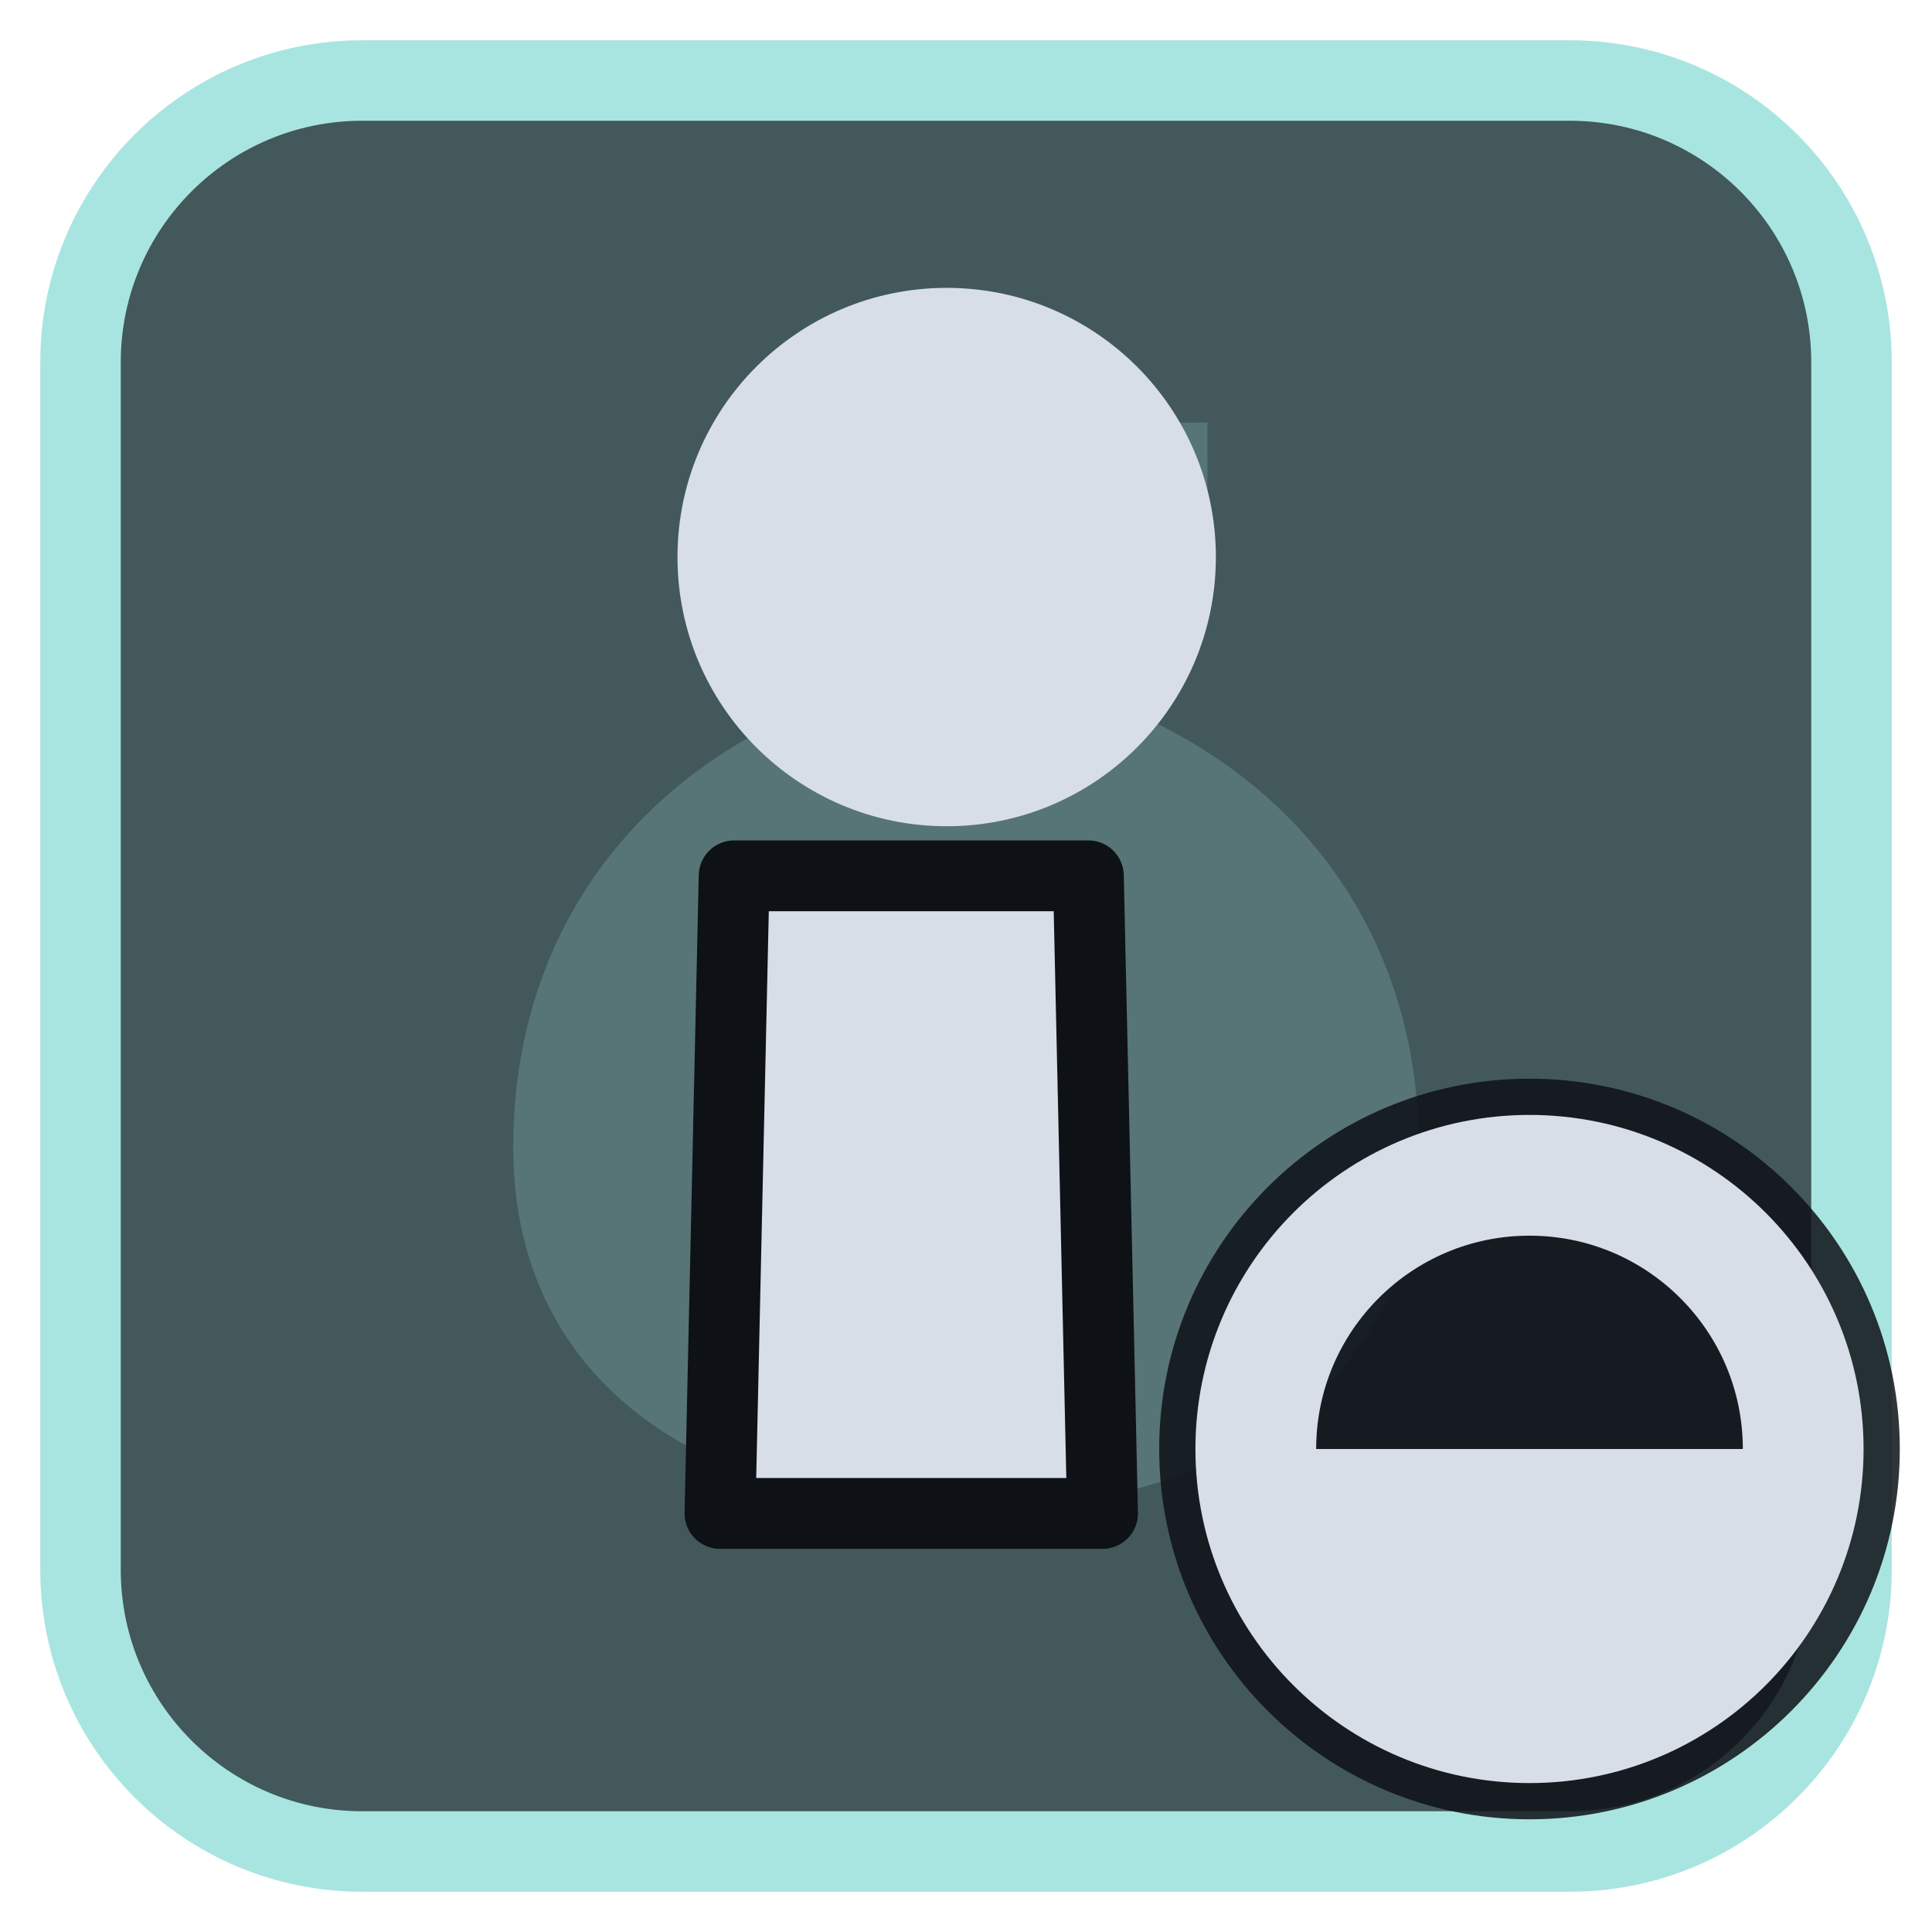
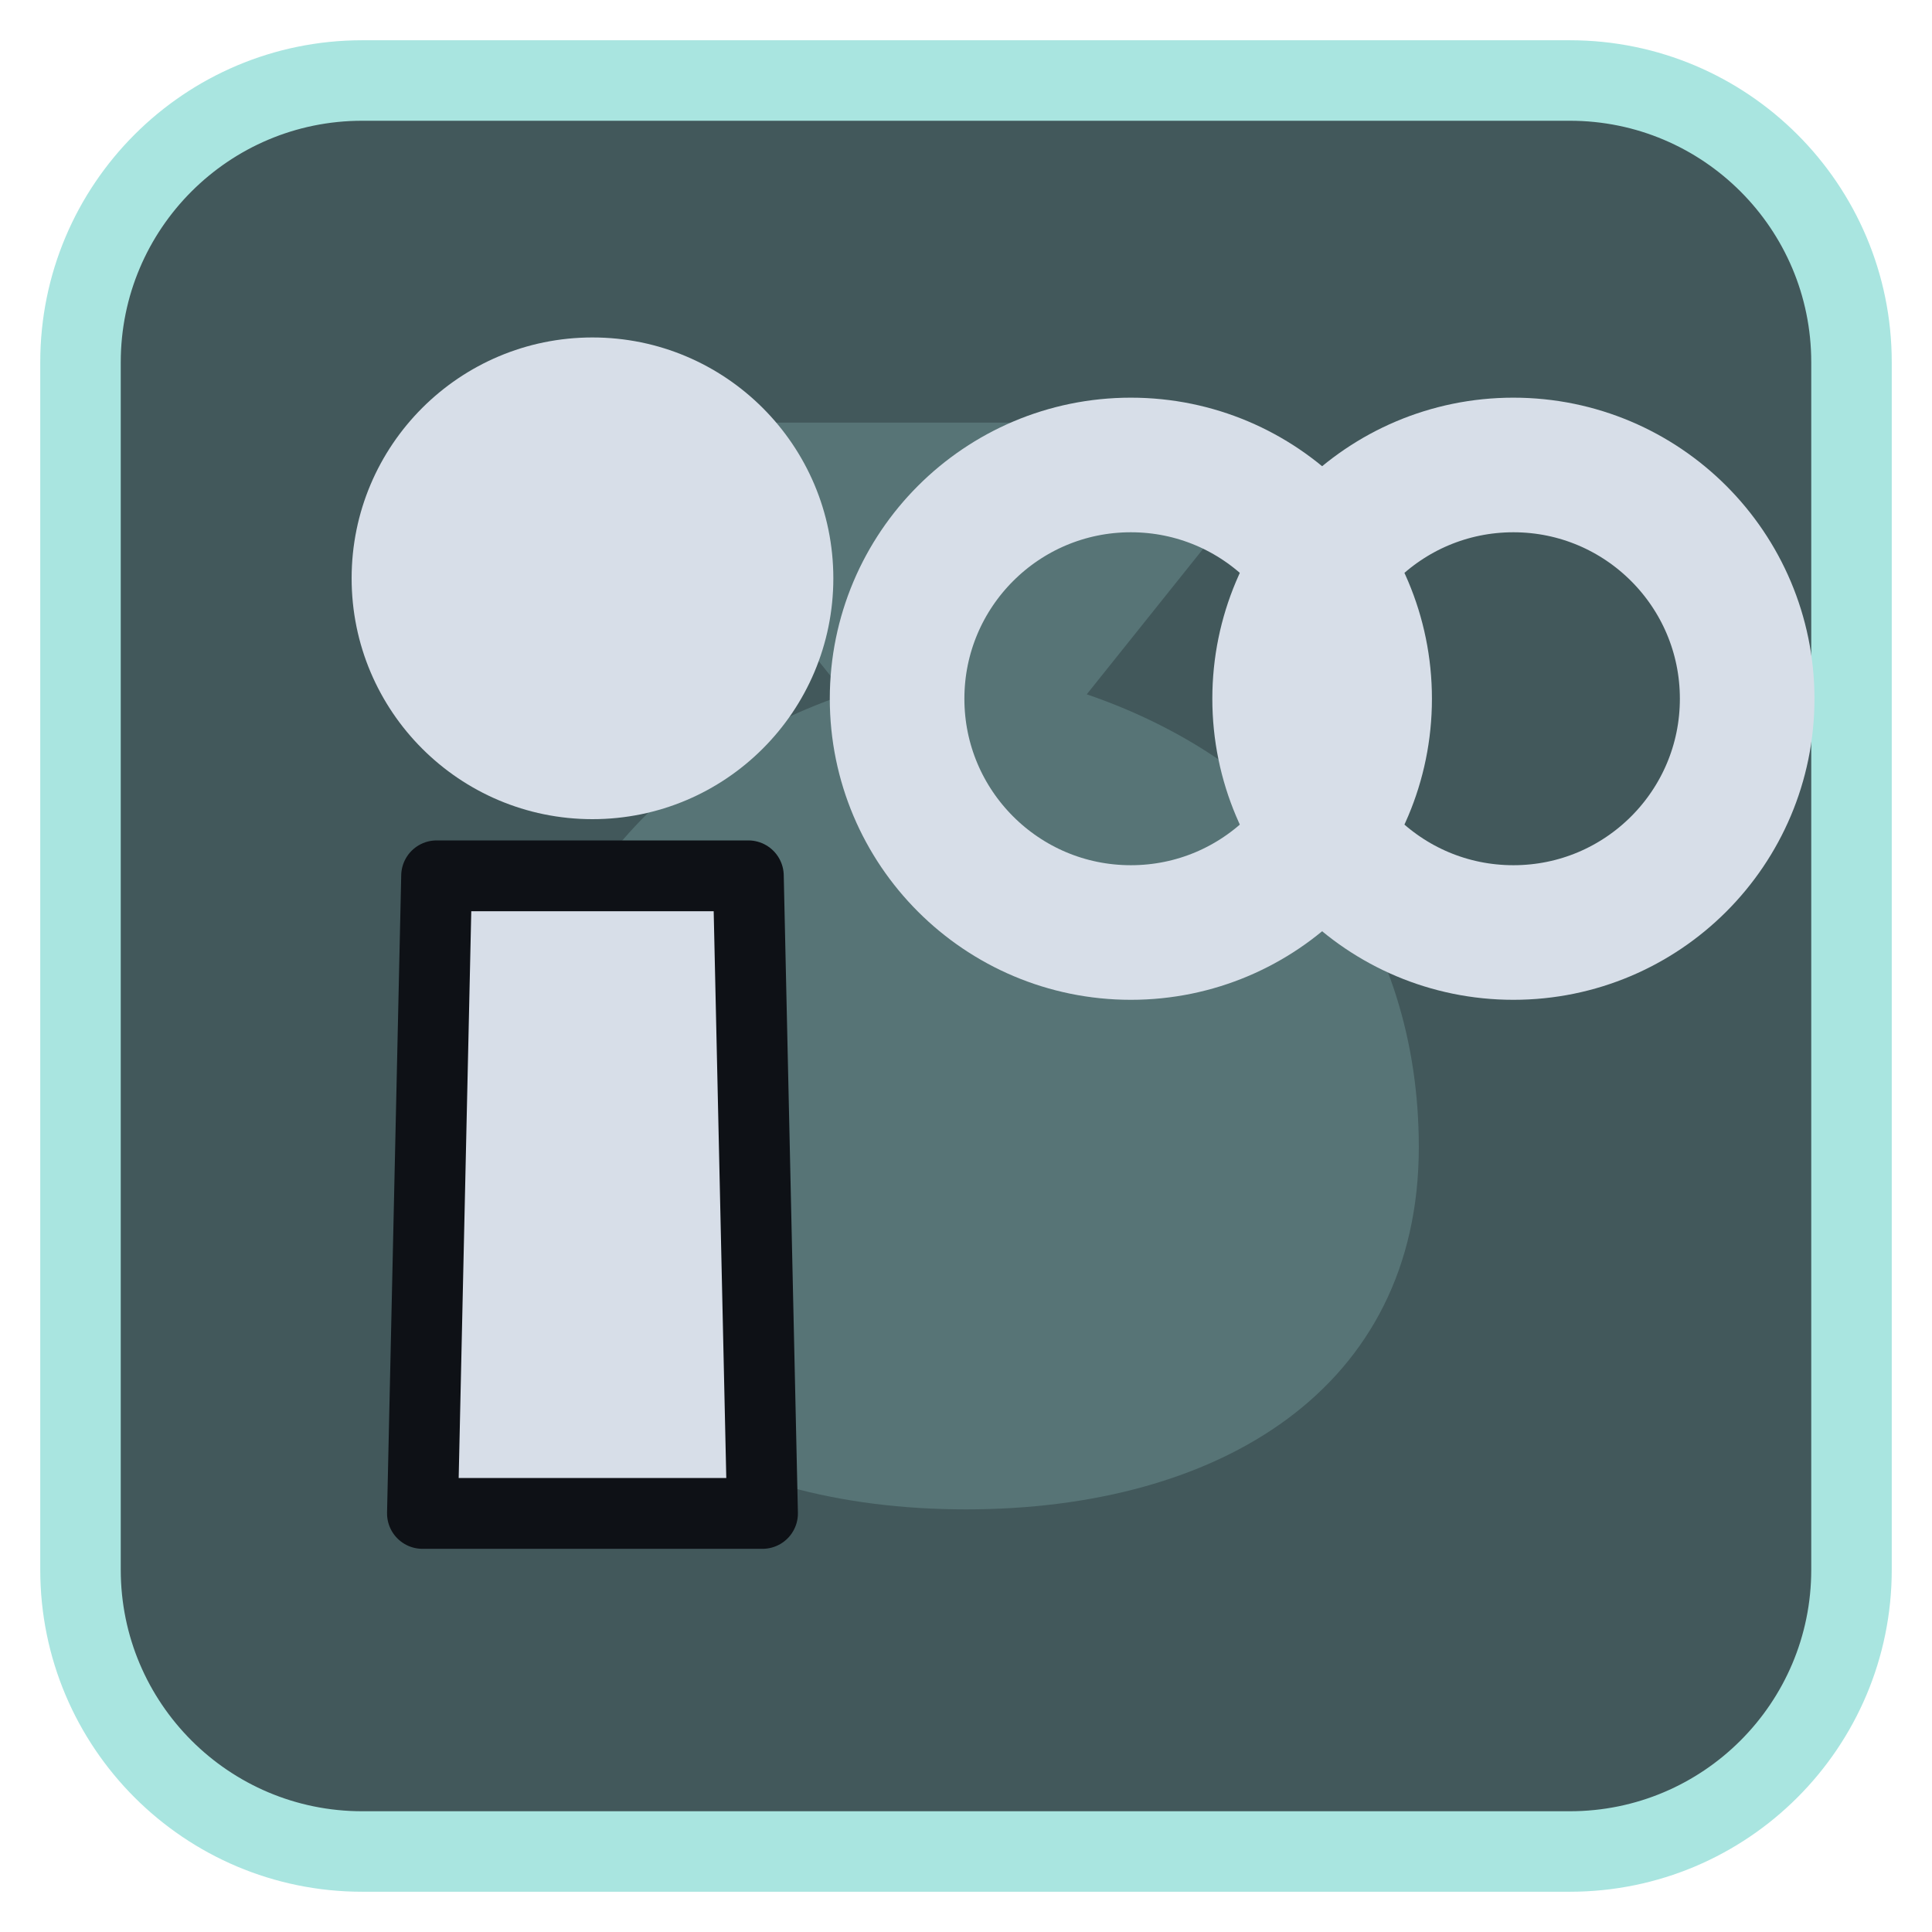
<svg xmlns="http://www.w3.org/2000/svg" viewBox="0 0 24 24" width="24" height="24">
  <rect x="1" y="1" width="22" height="22" rx="3.5" fill="#42585b" stroke="#a9e5e0" stroke-width="1" />
  <g opacity="0.2" transform="translate(3,3) scale(0.75)">
    <path d="M8 3h8v2l-2 2.5c3.5 1.2 5.5 4 5.5 7.5 0 4-3.3 6-7.5 6s-7.5-2-7.5-6c0-3.5 2-6.3 5.5-7.5L8 5z" fill="#a9e5e0" />
  </g>
  <g transform="translate(1.2,1.2) scale(0.88)">
-     <path d="M9 11H14L14.2 20H8.8Z" fill="#d7dee8" stroke="#0e1116" stroke-width="1" stroke-linejoin="round" />
-     <circle cx="12" cy="6.5" r="3.8" fill="#d7dee8" />
+     <path d="M4.8 11H9.2L9.4 20H4.6Z" fill="#d7dee8" stroke="#0e1116" stroke-width="1" stroke-linejoin="round" />
+     <circle cx="7" cy="6.8" r="3.4" fill="#d7dee8" />
+     <circle cx="14.6" cy="8.5" r="3.3" fill="none" stroke="#d7dee8" stroke-width="1.9" stroke-linecap="round" stroke-linejoin="round" />
+     <circle cx="20" cy="8.5" r="3.3" fill="none" stroke="#d7dee8" stroke-width="1.9" stroke-linecap="round" stroke-linejoin="round" />
  </g>
-   <circle cx="19" cy="18" r="4.6" fill="#0e1116" fill-opacity="0.85" />
-   <circle cx="19" cy="18" r="3.4" fill="none" stroke="#d7dee8" stroke-width="1.5" stroke-linecap="round" stroke-linejoin="round" />
-   <path d="M19 18H15.6A3.4 3.4 0 0 0 22.4 18Z" fill="#d7dee8" />
</svg>
